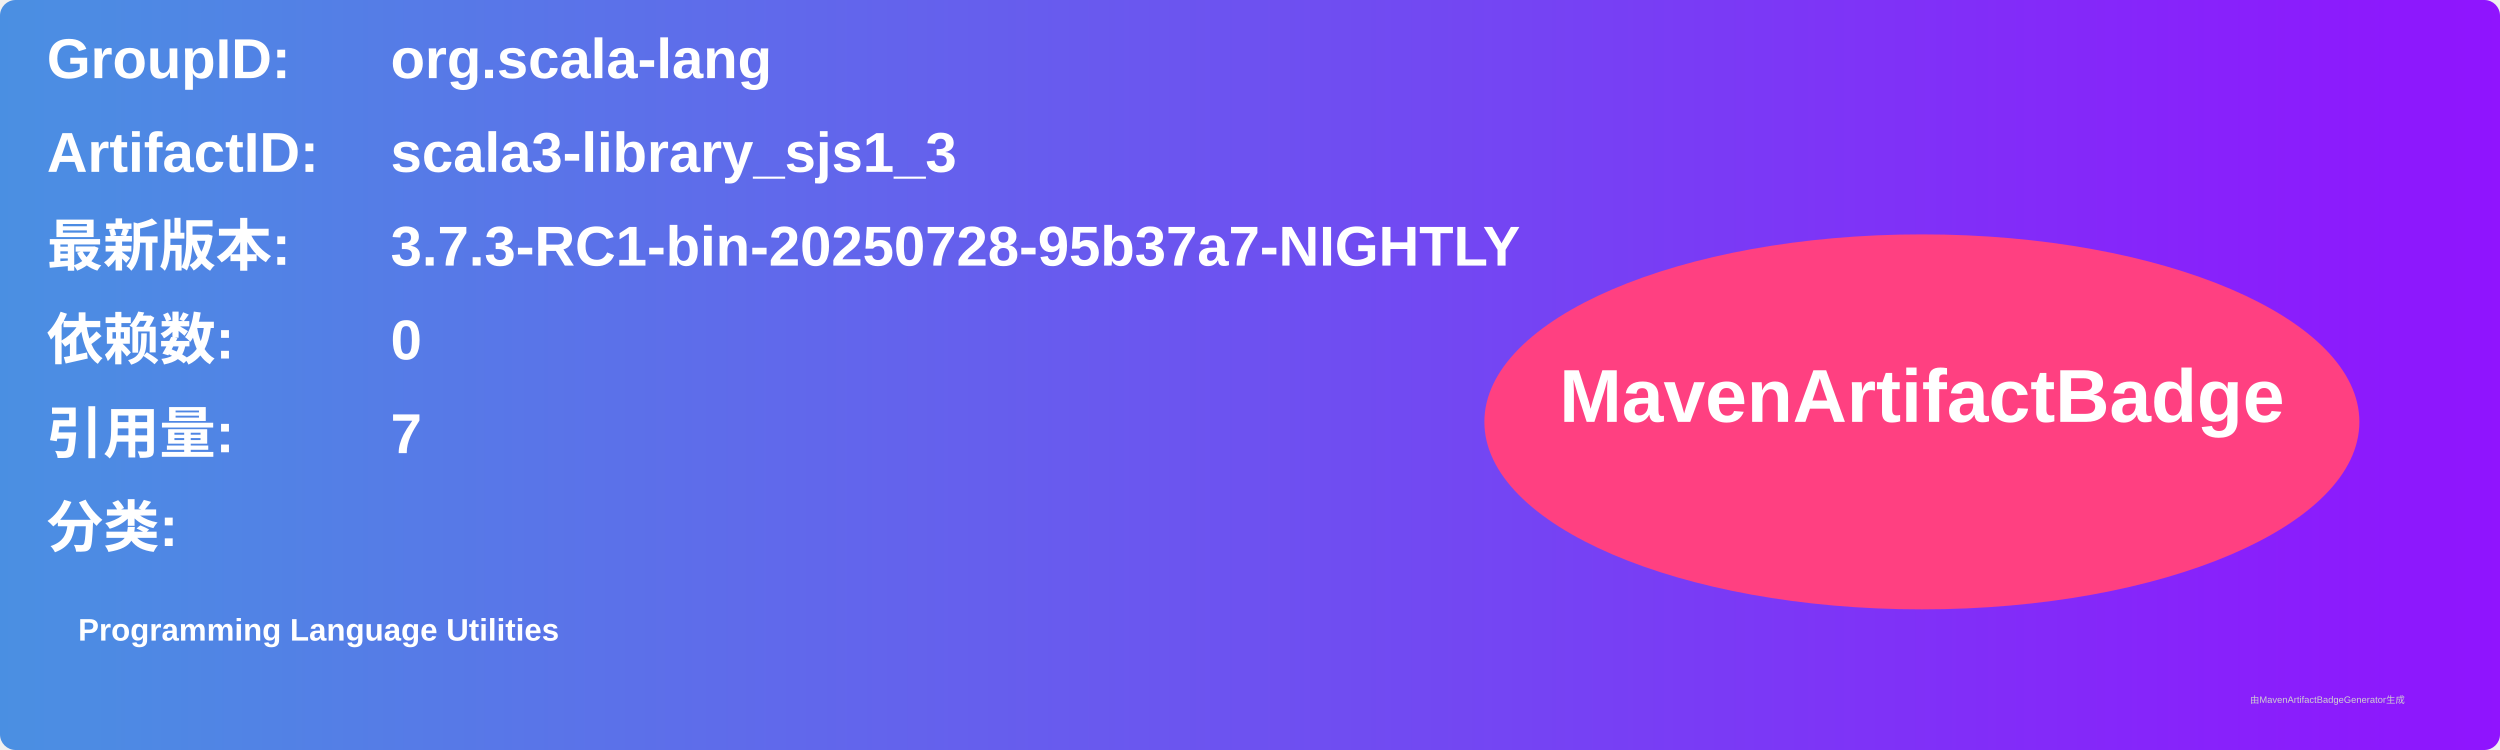
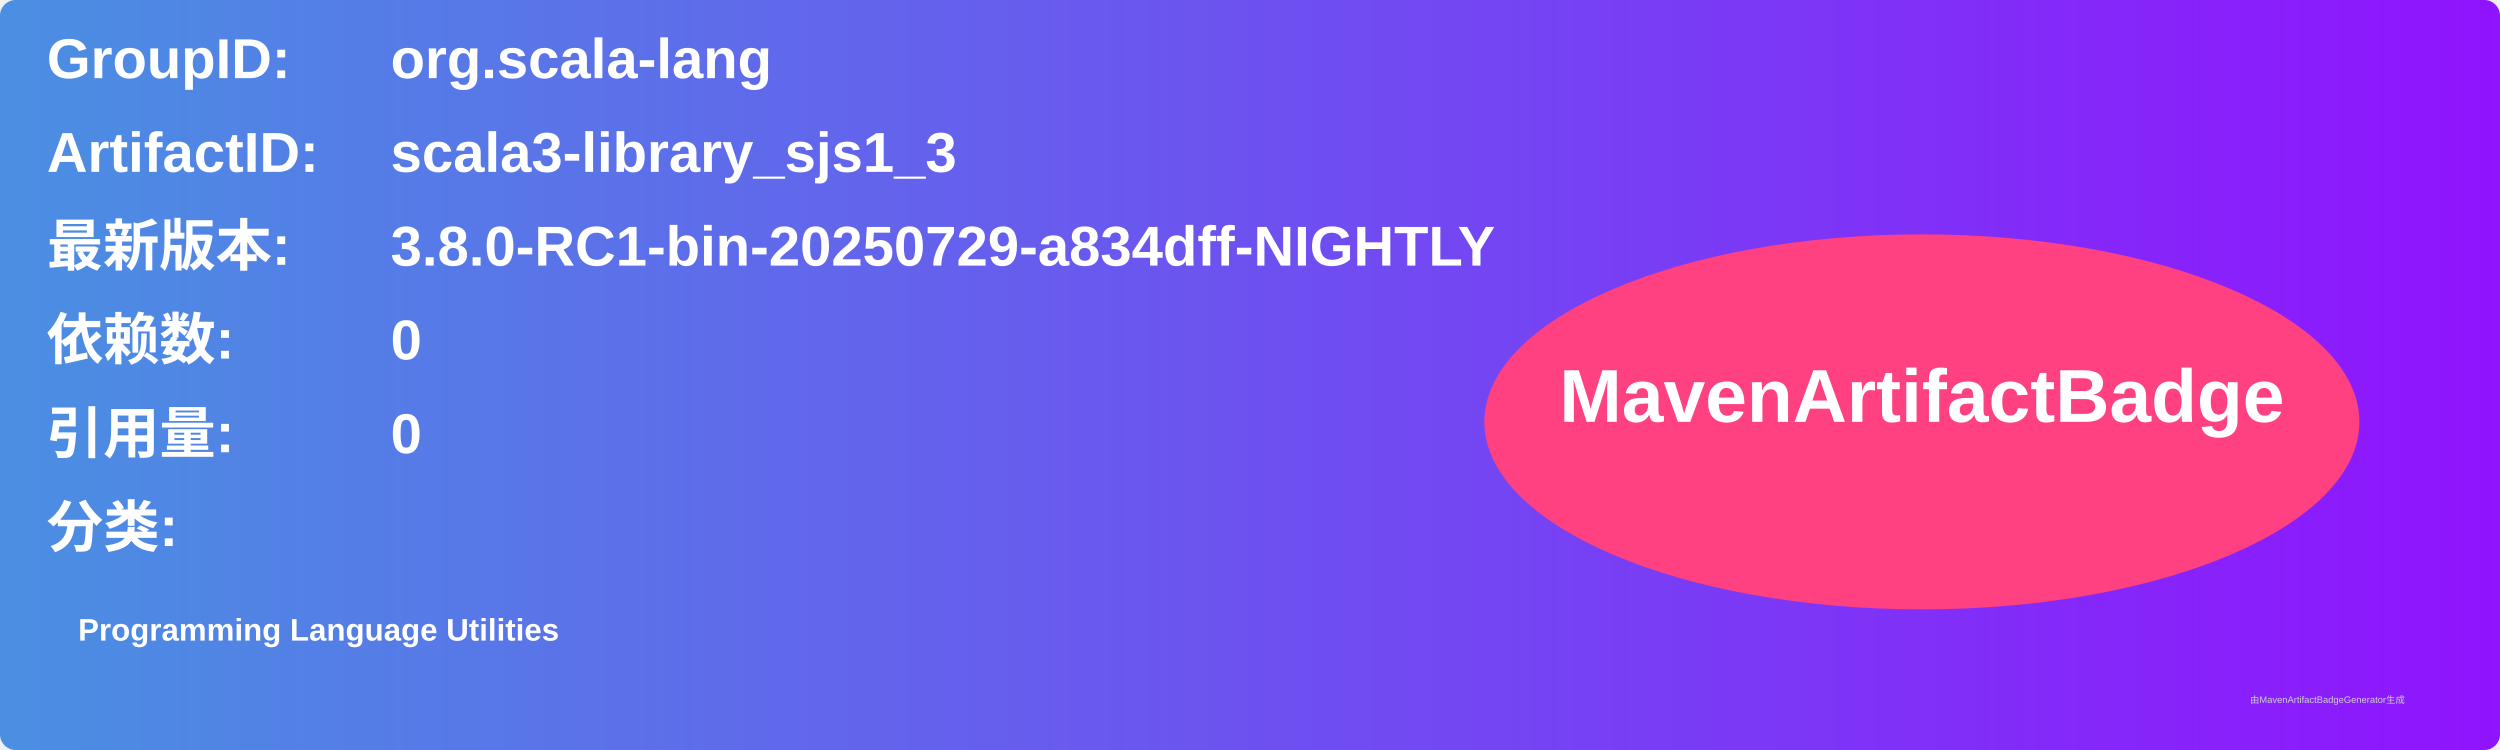
<svg xmlns="http://www.w3.org/2000/svg" width="800" height="240" viewBox="0 0 800 240">
  <linearGradient id="grad" x1="0%" y1="0%" x2="100%" y2="0%">
    <stop offset="0%" stop-color="#4a90e2" />
    <stop offset="100%" stop-color="#9013fe" />
  </linearGradient>
  <rect width="100%" height="100%" rx="5" ry="5" fill="url(#grad)" />
  <g transform="translate(15, 15)">
    <text x="0" y="10" font-family="Arial" font-size="18" fill="white" font-weight="bold" width="260">GroupID:</text>
    <text x="110" y="10" font-family="Arial" font-size="18" fill="white" font-weight="bold" width="460">org.scala-lang</text>
    <text x="0" y="40" font-family="Arial" font-size="18" fill="white" font-weight="bold" width="260">ArtifactID:</text>
    <text x="110" y="40" font-family="Arial" font-size="18" fill="white" font-weight="bold" width="460">scala3-library_sjs1_3</text>
    <text x="0" y="70" font-family="Arial" font-size="18" fill="white" font-weight="bold">最新版本:</text>
    <text x="110" y="70" font-family="Arial" font-size="18" fill="white" font-weight="bold">
-       <tspan font-weight="bold">3.7.3-RC1-bin-20250728-95b37a7-NIGHTLY</tspan>
+       <tspan font-weight="bold">3.8.0-RC1-bin-20250729-a834dff-NIGHTLY</tspan>
    </text>
    <text x="0" y="100" font-family="Arial" font-size="18" fill="white" font-weight="bold">依赖数: </text>
    <text x="110" y="100" font-family="Arial" font-size="18" fill="white">
      <tspan font-weight="bold">0</tspan>
    </text>
    <text x="0" y="130" font-family="Arial" font-size="18" fill="white" font-weight="bold">引用量: </text>
    <text x="110" y="130" font-family="Arial" font-size="18" fill="white">
-       <tspan font-weight="bold">7</tspan>
+       <tspan font-weight="bold">0</tspan>
    </text>
    <text x="0" y="160" font-family="Arial" font-size="18" fill="white" font-weight="bold">分类:</text>
    <text x="10" y="190" font-family="Arial" font-size="10" fill="white">
      <tspan font-weight="bold">Programming Language Utilities</tspan>
    </text>
    <ellipse cx="600" cy="120" rx="140" ry="60" fill="#ff4081" />
    <text x="600" y="120" text-anchor="middle" font-family="Arial" font-size="24" fill="white" font-weight="bold">MavenArtifactBadge</text>
  </g>
  <text x="720" y="225" font-family="Arial" font-size="3" fill="#d0d0d0">由MavenArtifactBadgeGenerator生成</text>
</svg>
